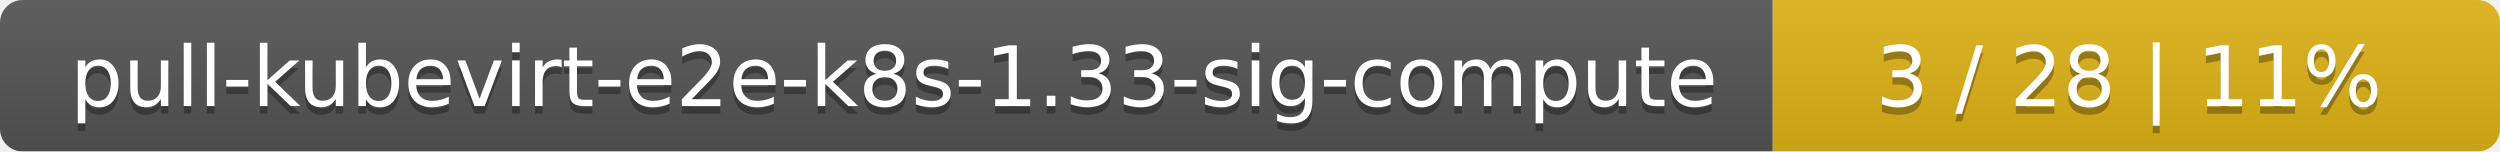
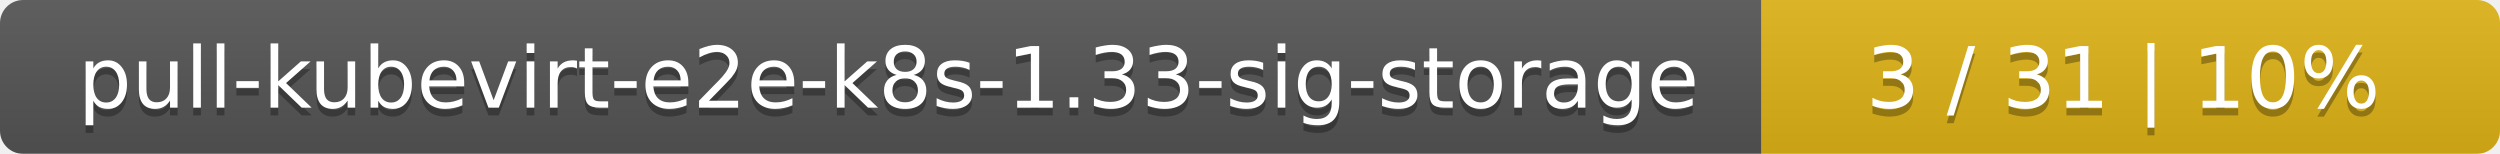
- <svg xmlns="http://www.w3.org/2000/svg" width="330" height="20">
+ <svg xmlns="http://www.w3.org/2000/svg" width="325" height="20">
  <linearGradient id="smooth" x2="0" y2="100%">
    <stop offset="0" stop-color="#bbb" stop-opacity=".1" />
    <stop offset="1" stop-opacity=".1" />
  </linearGradient>
  <mask id="round">
-     <rect width="330" height="20" rx="3" fill="#fff" />
+     <rect width="325" height="20" rx="3" fill="#fff" />
  </mask>
  <g mask="url(#round)">
-     <rect width="234" height="20" fill="#555" />
-     <rect x="234" width="96" height="20" fill="#dfb317" />
-     <rect width="330" height="20" fill="url(#smooth)" />
+     <rect width="229" height="20" fill="#555" />
+     <rect x="229" width="96" height="20" fill="#dfb317" />
+     <rect width="325" height="20" fill="url(#smooth)" />
  </g>
  <g fill="#fff" text-anchor="middle" font-family="DejaVu Sans,Verdana,Geneva,sans-serif" font-size="11">
-     <text x="118" y="15" fill="#010101" fill-opacity=".3">pull-kubevirt-e2e-k8s-1.33-sig-compute</text>
-     <text x="118" y="14">pull-kubevirt-e2e-k8s-1.33-sig-compute</text>
-     <text x="281" y="15" fill="#010101" fill-opacity=".3">3 / 28    |    11%</text>
-     <text x="281" y="14">3 / 28    |    11%</text>
+     <text x="115.5" y="15" fill="#010101" fill-opacity=".3">pull-kubevirt-e2e-k8s-1.33-sig-storage</text>
+     <text x="115.5" y="14">pull-kubevirt-e2e-k8s-1.33-sig-storage</text>
+     <text x="276" y="15" fill="#010101" fill-opacity=".3">3 / 31    |    10%</text>
+     <text x="276" y="14">3 / 31    |    10%</text>
  </g>
</svg>
